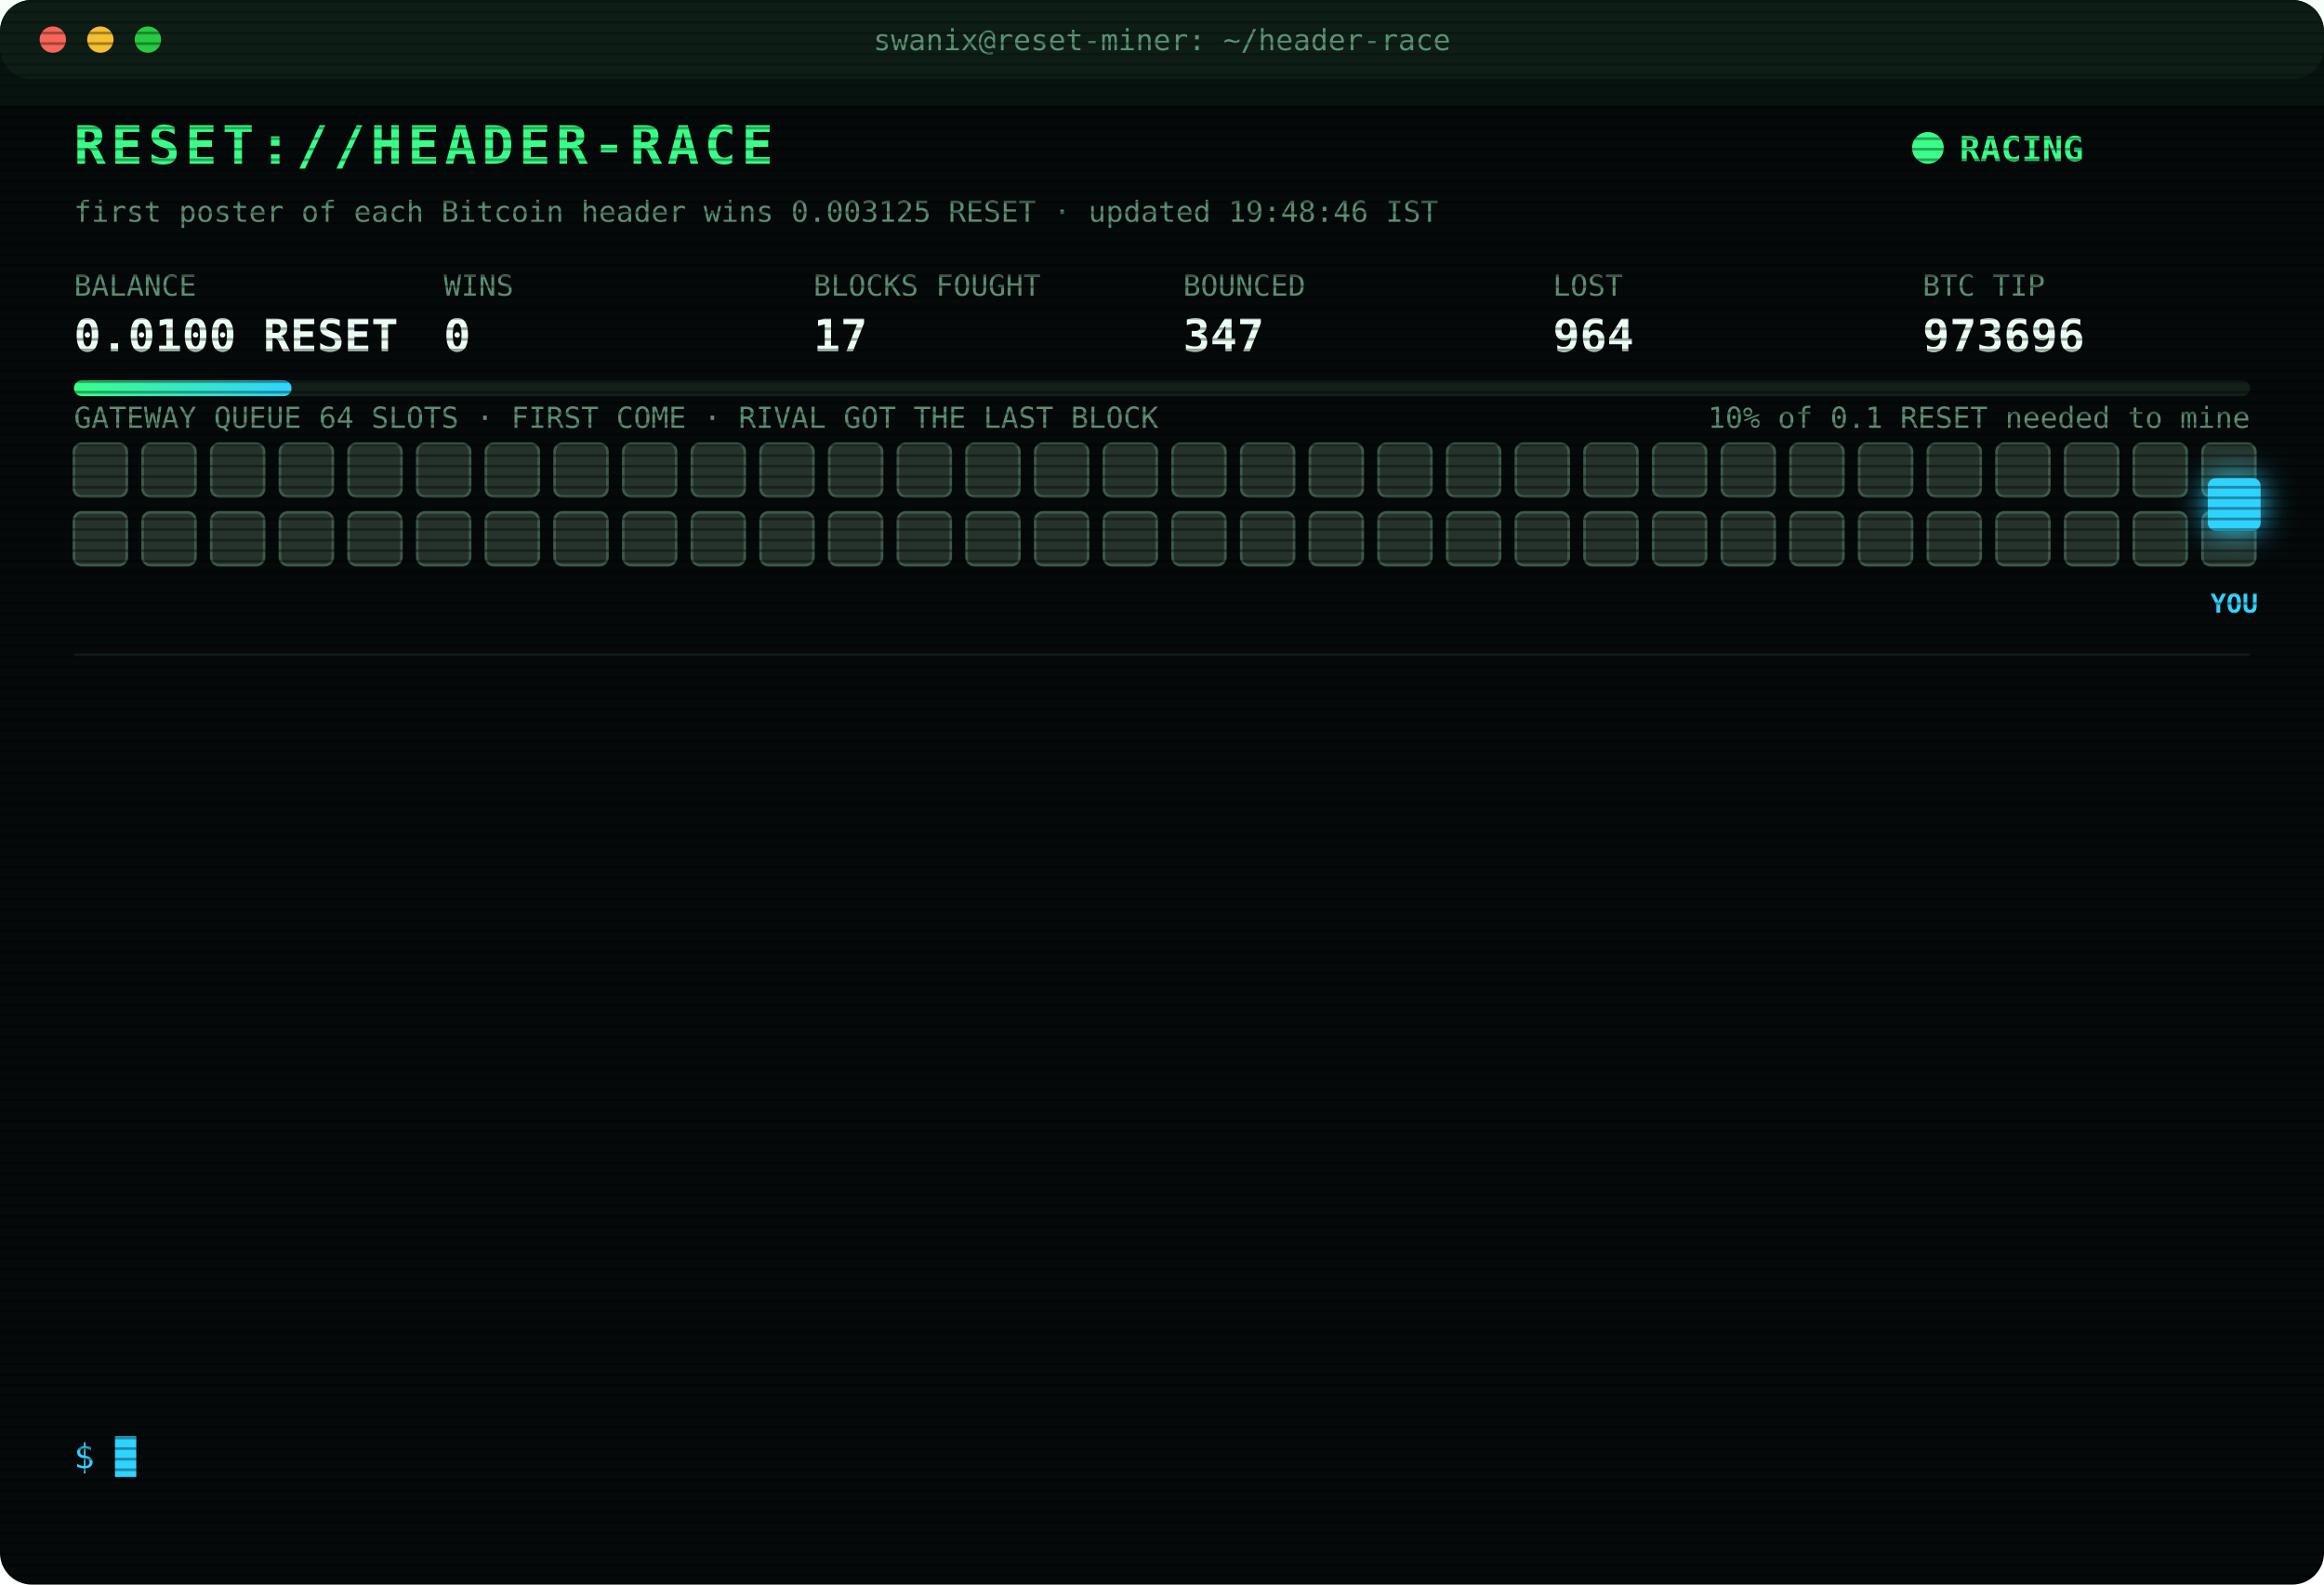
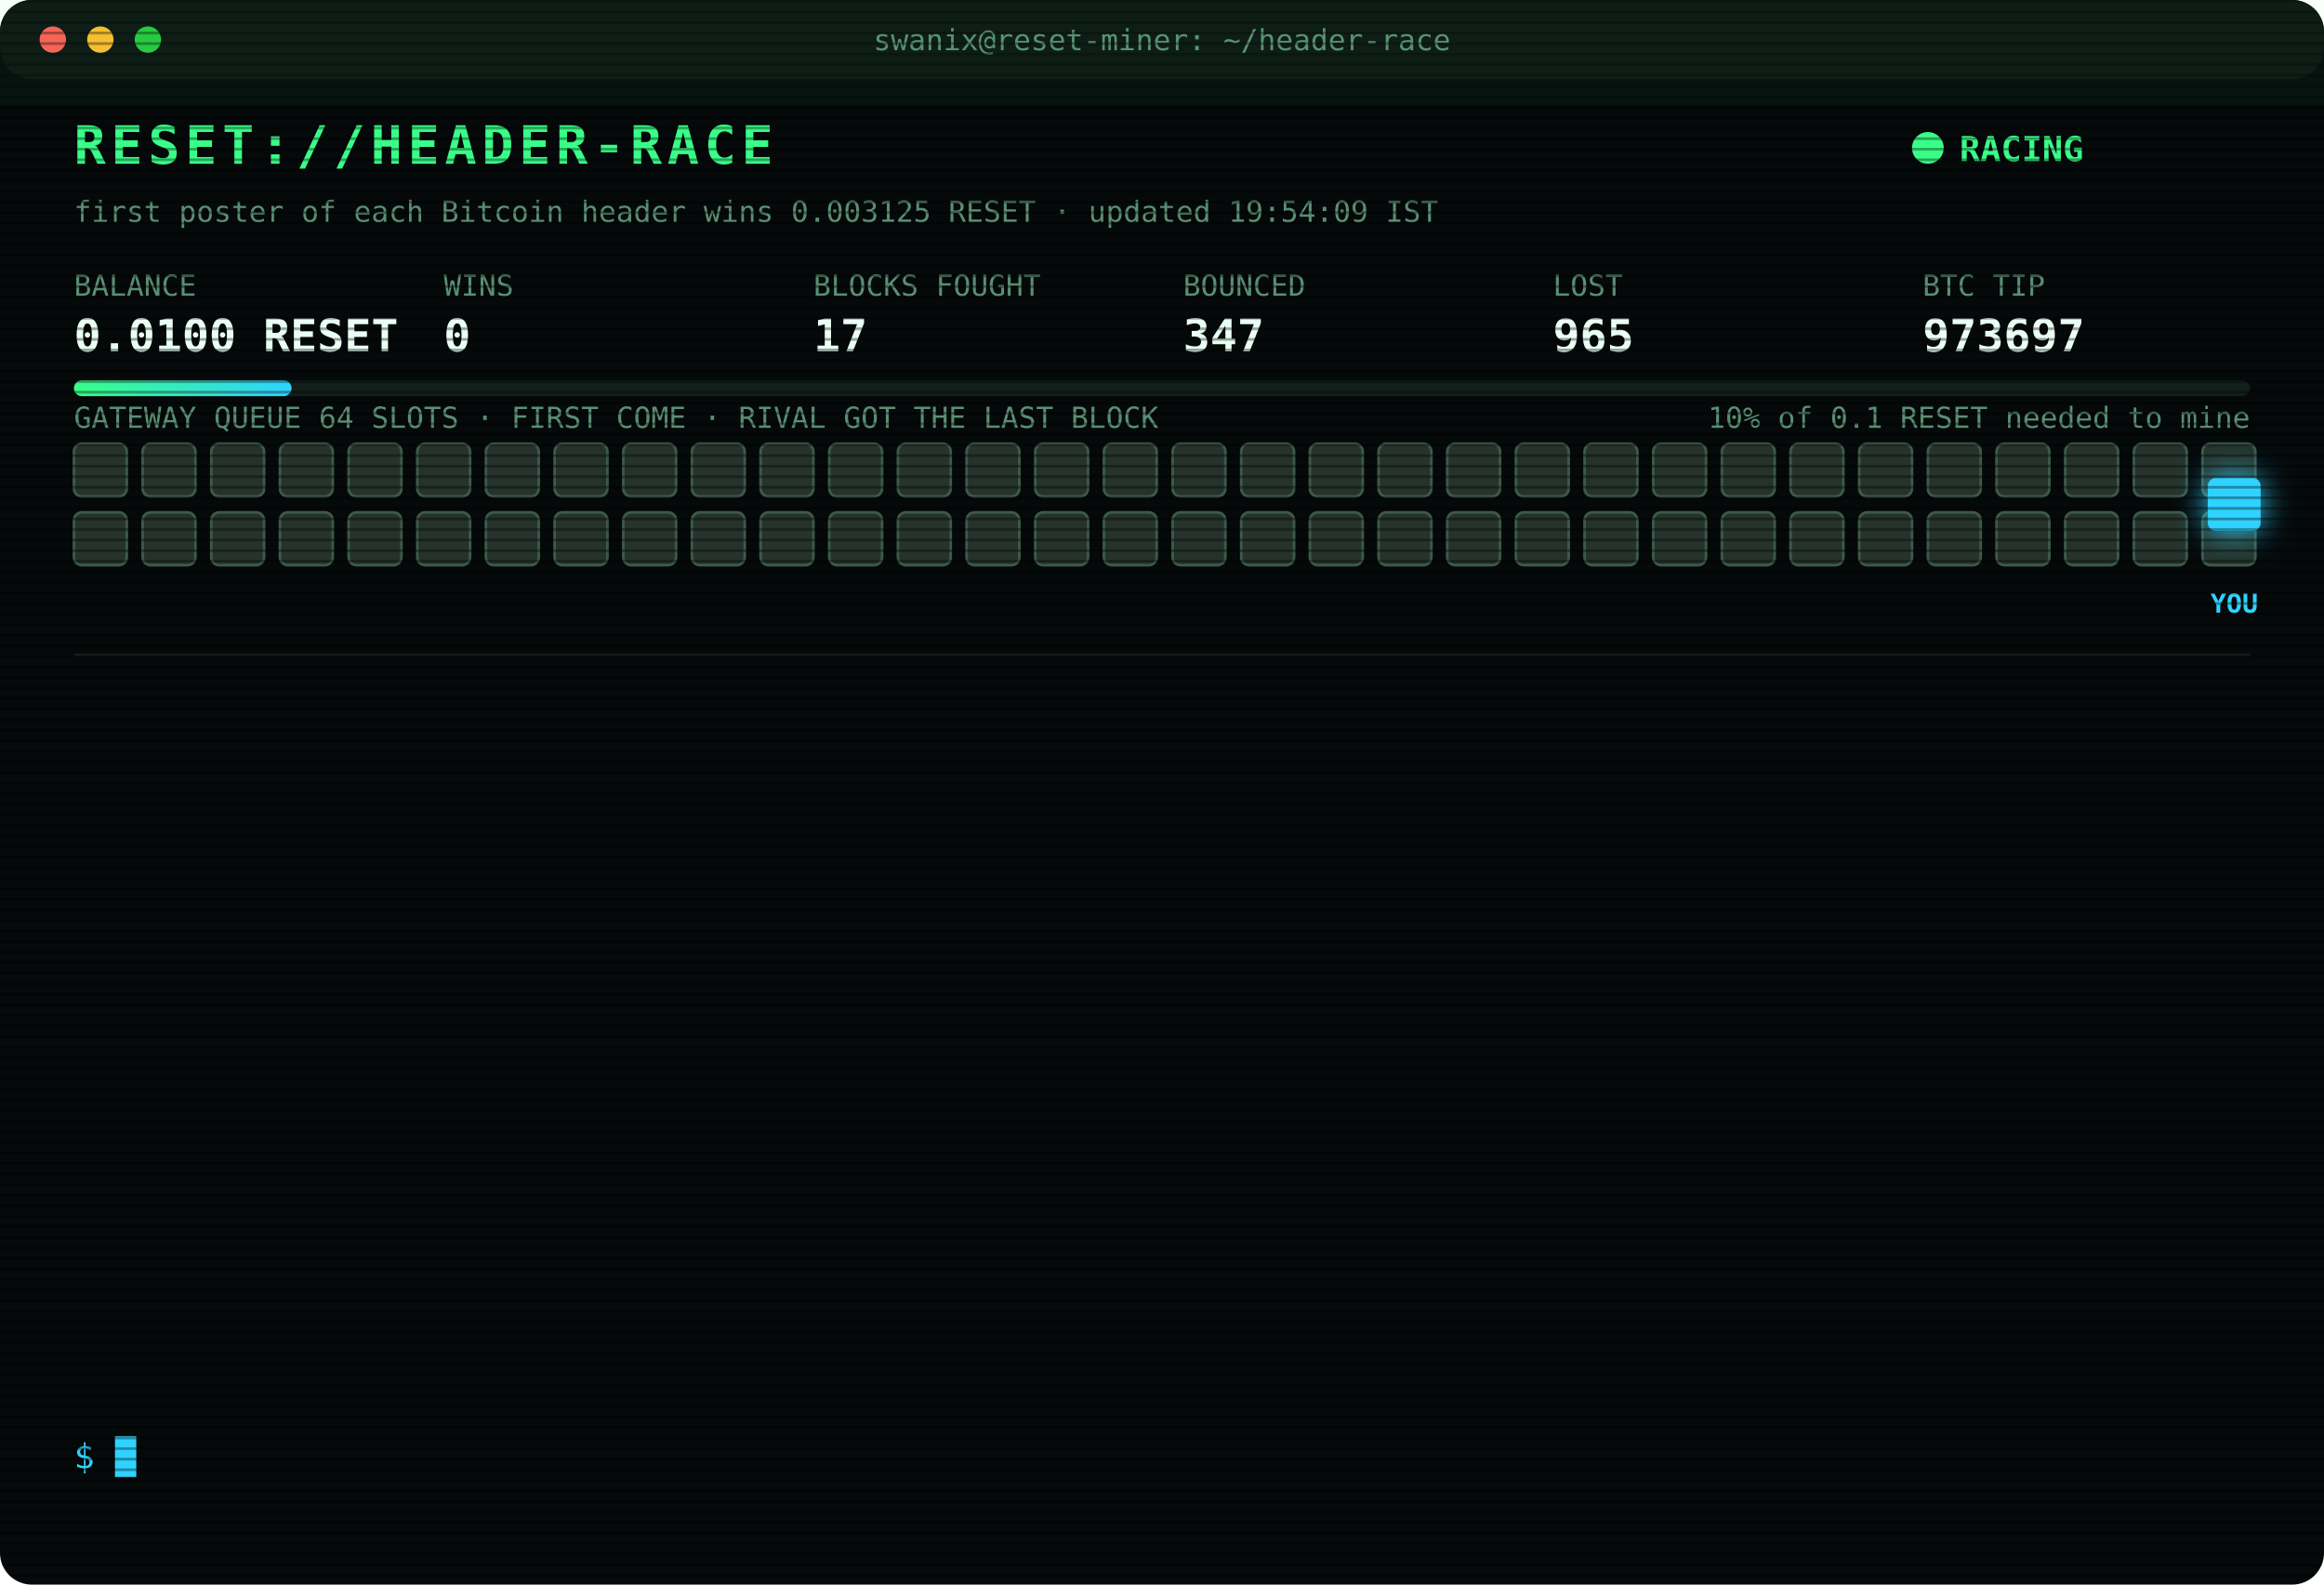
<svg xmlns="http://www.w3.org/2000/svg" width="880" height="600" viewBox="0 0 880 600" font-family="ui-monospace,SFMono-Regular,Menlo,Consolas,monospace">
  <style>
text{font-size:13px;fill:#7CFFB2}
.title{font-size:20px;font-weight:700;fill:#39FF88;letter-spacing:2px;animation:glitch 3s infinite steps(1)}
.sub{fill:#2fd3ff}.k{fill:#5a8f73;font-size:11px}.v{font-size:17px;font-weight:700;fill:#eafff3}
.ts{fill:#3f6b56}.boot{fill:#2fd3ff}.dim{fill:#5a8f73}.bad{fill:#ff4d6d}.warn{fill:#ffd23f}.mag{fill:#ff5cf0}.win{fill:#39FF88;font-weight:700}
.tag{font-size:10px;fill:#2fd3ff;font-weight:700}
.rival{fill:#26332c;stroke:#3c5a49;animation:jam 1.2s infinite alternate}
.idle{fill:#141c18;stroke:#22302a;animation:breathe 4s infinite}
.me{fill:#2fd3ff;filter:drop-shadow(0 0 6px #2fd3ff)}
.hover{animation:nudge 1.1s infinite ease-in-out}.bounce{animation:kick 1.4s infinite}
.ln{opacity:0;animation:in .4s forwards}
.cur{animation:blink 1s infinite steps(1)}
.scan{animation:scan 6s infinite linear}
.led{animation:blink 1.4s infinite}
@keyframes in{from{opacity:0;transform:translateX(-6px)}to{opacity:1;transform:none}}
@keyframes blink{50%{opacity:0}}
@keyframes jam{to{fill:#33463b}}
@keyframes breathe{50%{opacity:.4}}
@keyframes nudge{50%{transform:translateX(-10px)}}
@keyframes kick{0%,100%{transform:none}30%{transform:translateX(-14px)}55%{transform:translateX(10px) translateY(-6px)}}
@keyframes glitch{0%,92%{transform:none}93%{transform:translateX(2px);fill:#ff4d6d}95%{transform:translateX(-2px);fill:#2fd3ff}97%{transform:none}}
@keyframes scan{from{transform:translateY(-40px)}to{transform:translateY(600px)}}
</style>
  <defs>
    <pattern id="sl" width="4" height="4" patternUnits="userSpaceOnUse">
      <rect width="4" height="1" fill="#000" opacity=".35" />
    </pattern>
    <linearGradient id="bar">
      <stop offset="0" stop-color="#39FF88" />
      <stop offset="1" stop-color="#2fd3ff" />
    </linearGradient>
  </defs>
  <rect width="880" height="600" rx="12" fill="#05090a" />
  <rect width="880" height="30" rx="12" fill="#0d1512" />
  <circle cx="20" cy="15" r="5" fill="#ff5f57" />
  <circle cx="38" cy="15" r="5" fill="#febc2e" />
  <circle cx="56" cy="15" r="5" fill="#28c840" />
  <text x="440" y="19" text-anchor="middle" class="k">swanix@reset-miner: ~/header-race</text>
  <text x="28" y="62" class="title">RESET://HEADER-RACE</text>
  <circle class="led" cx="730" cy="56" r="6" fill="#39FF88" />
  <text x="742" y="61" class="win">RACING</text>
-   <text x="28" y="84" class="k">first poster of each Bitcoin header wins 0.003125 RESET · updated 19:48:46 IST</text>
+   <text x="28" y="84" class="k">first poster of each Bitcoin header wins 0.003125 RESET · updated 19:54:09 IST</text>
  <text x="28" y="112" class="k">BALANCE</text>
  <text x="28" y="133" class="v">0.0100 RESET</text>
  <text x="168" y="112" class="k">WINS</text>
  <text x="168" y="133" class="v">0</text>
  <text x="308" y="112" class="k">BLOCKS FOUGHT</text>
  <text x="308" y="133" class="v">17</text>
  <text x="448" y="112" class="k">BOUNCED</text>
  <text x="448" y="133" class="v">347</text>
  <text x="588" y="112" class="k">LOST</text>
-   <text x="588" y="133" class="v">964</text>
+   <text x="588" y="133" class="v">965</text>
  <text x="728" y="112" class="k">BTC TIP</text>
-   <text x="728" y="133" class="v">973696</text>
+   <text x="728" y="133" class="v">973697</text>
  <rect x="28" y="144" width="824" height="6" rx="3" fill="#13201a" />
  <rect x="28" y="144" width="82.4" height="6" rx="3" fill="url(#bar)" />
  <text x="852" y="162" text-anchor="end" class="k">10% of 0.1 RESET needed to mine</text>
  <text x="28" y="162" class="k">GATEWAY QUEUE 64 SLOTS · FIRST COME · RIVAL GOT THE LAST BLOCK</text>
  <rect class="rival" x="28" y="168" width="20" height="20" rx="3" style="animation-delay:0.00s" />
  <rect class="rival" x="54" y="168" width="20" height="20" rx="3" style="animation-delay:0.05s" />
  <rect class="rival" x="80" y="168" width="20" height="20" rx="3" style="animation-delay:0.10s" />
  <rect class="rival" x="106" y="168" width="20" height="20" rx="3" style="animation-delay:0.15s" />
  <rect class="rival" x="132" y="168" width="20" height="20" rx="3" style="animation-delay:0.20s" />
  <rect class="rival" x="158" y="168" width="20" height="20" rx="3" style="animation-delay:0.25s" />
  <rect class="rival" x="184" y="168" width="20" height="20" rx="3" style="animation-delay:0.30s" />
  <rect class="rival" x="210" y="168" width="20" height="20" rx="3" style="animation-delay:0.35s" />
  <rect class="rival" x="236" y="168" width="20" height="20" rx="3" style="animation-delay:0.40s" />
  <rect class="rival" x="262" y="168" width="20" height="20" rx="3" style="animation-delay:0.45s" />
  <rect class="rival" x="288" y="168" width="20" height="20" rx="3" style="animation-delay:0.50s" />
  <rect class="rival" x="314" y="168" width="20" height="20" rx="3" style="animation-delay:0.55s" />
  <rect class="rival" x="340" y="168" width="20" height="20" rx="3" style="animation-delay:0.60s" />
  <rect class="rival" x="366" y="168" width="20" height="20" rx="3" style="animation-delay:0.65s" />
  <rect class="rival" x="392" y="168" width="20" height="20" rx="3" style="animation-delay:0.70s" />
  <rect class="rival" x="418" y="168" width="20" height="20" rx="3" style="animation-delay:0.75s" />
  <rect class="rival" x="444" y="168" width="20" height="20" rx="3" style="animation-delay:0.80s" />
  <rect class="rival" x="470" y="168" width="20" height="20" rx="3" style="animation-delay:0.85s" />
  <rect class="rival" x="496" y="168" width="20" height="20" rx="3" style="animation-delay:0.90s" />
  <rect class="rival" x="522" y="168" width="20" height="20" rx="3" style="animation-delay:0.95s" />
  <rect class="rival" x="548" y="168" width="20" height="20" rx="3" style="animation-delay:1.00s" />
  <rect class="rival" x="574" y="168" width="20" height="20" rx="3" style="animation-delay:1.05s" />
  <rect class="rival" x="600" y="168" width="20" height="20" rx="3" style="animation-delay:1.10s" />
  <rect class="rival" x="626" y="168" width="20" height="20" rx="3" style="animation-delay:1.15s" />
  <rect class="rival" x="652" y="168" width="20" height="20" rx="3" style="animation-delay:1.20s" />
  <rect class="rival" x="678" y="168" width="20" height="20" rx="3" style="animation-delay:1.25s" />
  <rect class="rival" x="704" y="168" width="20" height="20" rx="3" style="animation-delay:1.30s" />
  <rect class="rival" x="730" y="168" width="20" height="20" rx="3" style="animation-delay:1.35s" />
  <rect class="rival" x="756" y="168" width="20" height="20" rx="3" style="animation-delay:1.40s" />
  <rect class="rival" x="782" y="168" width="20" height="20" rx="3" style="animation-delay:1.45s" />
  <rect class="rival" x="808" y="168" width="20" height="20" rx="3" style="animation-delay:1.50s" />
  <rect class="rival" x="834" y="168" width="20" height="20" rx="3" style="animation-delay:1.55s" />
  <rect class="rival" x="28" y="194" width="20" height="20" rx="3" style="animation-delay:1.60s" />
  <rect class="rival" x="54" y="194" width="20" height="20" rx="3" style="animation-delay:1.65s" />
  <rect class="rival" x="80" y="194" width="20" height="20" rx="3" style="animation-delay:1.70s" />
  <rect class="rival" x="106" y="194" width="20" height="20" rx="3" style="animation-delay:1.75s" />
  <rect class="rival" x="132" y="194" width="20" height="20" rx="3" style="animation-delay:1.80s" />
  <rect class="rival" x="158" y="194" width="20" height="20" rx="3" style="animation-delay:1.85s" />
  <rect class="rival" x="184" y="194" width="20" height="20" rx="3" style="animation-delay:1.90s" />
  <rect class="rival" x="210" y="194" width="20" height="20" rx="3" style="animation-delay:1.95s" />
  <rect class="rival" x="236" y="194" width="20" height="20" rx="3" style="animation-delay:2.00s" />
  <rect class="rival" x="262" y="194" width="20" height="20" rx="3" style="animation-delay:2.05s" />
  <rect class="rival" x="288" y="194" width="20" height="20" rx="3" style="animation-delay:2.10s" />
  <rect class="rival" x="314" y="194" width="20" height="20" rx="3" style="animation-delay:2.15s" />
  <rect class="rival" x="340" y="194" width="20" height="20" rx="3" style="animation-delay:2.20s" />
  <rect class="rival" x="366" y="194" width="20" height="20" rx="3" style="animation-delay:2.25s" />
  <rect class="rival" x="392" y="194" width="20" height="20" rx="3" style="animation-delay:2.30s" />
  <rect class="rival" x="418" y="194" width="20" height="20" rx="3" style="animation-delay:2.35s" />
  <rect class="rival" x="444" y="194" width="20" height="20" rx="3" style="animation-delay:2.40s" />
  <rect class="rival" x="470" y="194" width="20" height="20" rx="3" style="animation-delay:2.45s" />
  <rect class="rival" x="496" y="194" width="20" height="20" rx="3" style="animation-delay:2.50s" />
  <rect class="rival" x="522" y="194" width="20" height="20" rx="3" style="animation-delay:2.55s" />
  <rect class="rival" x="548" y="194" width="20" height="20" rx="3" style="animation-delay:2.60s" />
  <rect class="rival" x="574" y="194" width="20" height="20" rx="3" style="animation-delay:2.65s" />
  <rect class="rival" x="600" y="194" width="20" height="20" rx="3" style="animation-delay:2.70s" />
  <rect class="rival" x="626" y="194" width="20" height="20" rx="3" style="animation-delay:2.75s" />
  <rect class="rival" x="652" y="194" width="20" height="20" rx="3" style="animation-delay:2.80s" />
  <rect class="rival" x="678" y="194" width="20" height="20" rx="3" style="animation-delay:2.85s" />
  <rect class="rival" x="704" y="194" width="20" height="20" rx="3" style="animation-delay:2.90s" />
  <rect class="rival" x="730" y="194" width="20" height="20" rx="3" style="animation-delay:2.95s" />
  <rect class="rival" x="756" y="194" width="20" height="20" rx="3" style="animation-delay:3.00s" />
  <rect class="rival" x="782" y="194" width="20" height="20" rx="3" style="animation-delay:3.05s" />
  <rect class="rival" x="808" y="194" width="20" height="20" rx="3" style="animation-delay:3.10s" />
  <rect class="rival" x="834" y="194" width="20" height="20" rx="3" style="animation-delay:3.15s" />
  <g class="hover">
    <rect class="me" x="836" y="181" width="20" height="20" rx="3" />
    <text class="tag" x="846" y="232" text-anchor="middle">YOU</text>
  </g>
  <line x1="28" x2="852" y1="248" y2="248" stroke="#13201a" />
  <g class="ln" style="animation-delay:0.40s">
-     <text x="28" y="270" class="ts">16:48:09</text>
-     <text x="104" y="270" class="bad">[LOST] #973684 taken by a rival miner</text>
+     <text x="28" y="270" class="ts">16:55:13</text>
+     <text x="104" y="270" class="bad">[LOST] #973685 taken by a rival miner</text>
  </g>
  <g class="ln" style="animation-delay:0.65s">
-     <text x="28" y="292" class="ts">16:55:13</text>
-     <text x="104" y="292" class="bad">[LOST] #973685 taken by a rival miner</text>
+     <text x="28" y="292" class="ts">16:57:42</text>
+     <text x="104" y="292" class="bad">[LOST] #973686 taken by a rival miner</text>
  </g>
  <g class="ln" style="animation-delay:0.90s">
-     <text x="28" y="314" class="ts">16:57:42</text>
-     <text x="104" y="314" class="bad">[LOST] #973686 taken by a rival miner</text>
+     <text x="28" y="314" class="ts">17:03:07</text>
+     <text x="104" y="314" class="bad">[LOST] #973687 taken by a rival miner</text>
  </g>
  <g class="ln" style="animation-delay:1.15s">
-     <text x="28" y="336" class="ts">17:03:07</text>
-     <text x="104" y="336" class="bad">[LOST] #973687 taken by a rival miner</text>
+     <text x="28" y="336" class="ts">17:42:37</text>
+     <text x="104" y="336" class="bad">[LOST] #973690 taken by a rival miner</text>
  </g>
  <g class="ln" style="animation-delay:1.40s">
-     <text x="28" y="358" class="ts">17:42:37</text>
-     <text x="104" y="358" class="bad">[LOST] #973690 taken by a rival miner</text>
+     <text x="28" y="358" class="ts">17:49:12</text>
+     <text x="104" y="358" class="bad">[LOST] #973691 taken by a rival miner</text>
  </g>
  <g class="ln" style="animation-delay:1.65s">
-     <text x="28" y="380" class="ts">17:49:12</text>
-     <text x="104" y="380" class="bad">[LOST] #973691 taken by a rival miner</text>
+     <text x="28" y="380" class="ts">18:02:57</text>
+     <text x="104" y="380" class="bad">[LOST] #973692 taken by a rival miner</text>
  </g>
  <g class="ln" style="animation-delay:1.90s">
-     <text x="28" y="402" class="ts">18:02:57</text>
-     <text x="104" y="402" class="bad">[LOST] #973692 taken by a rival miner</text>
+     <text x="28" y="402" class="ts">18:25:54</text>
+     <text x="104" y="402" class="dim">[STINT END] calls 771 · wins 0</text>
  </g>
  <g class="ln" style="animation-delay:2.15s">
-     <text x="28" y="424" class="ts">18:25:54</text>
-     <text x="104" y="424" class="dim">[STINT END] calls 771 · wins 0</text>
+     <text x="28" y="424" class="ts">18:30:33</text>
+     <text x="104" y="424" class="boot">[BOOT] racer v3 online · 3 feeds · stint 340m</text>
  </g>
  <g class="ln" style="animation-delay:2.40s">
-     <text x="28" y="446" class="ts">18:30:33</text>
-     <text x="104" y="446" class="boot">[BOOT] racer v3 online · 3 feeds · stint 340m</text>
+     <text x="28" y="446" class="ts">18:53:51</text>
+     <text x="104" y="446" class="bad">[LOST] #973693 taken by a rival miner</text>
  </g>
  <g class="ln" style="animation-delay:2.65s">
-     <text x="28" y="468" class="ts">18:53:51</text>
-     <text x="104" y="468" class="bad">[LOST] #973693 taken by a rival miner</text>
+     <text x="28" y="468" class="ts">19:39:25</text>
+     <text x="104" y="468" class="bad">[LOST] #973694 taken by a rival miner</text>
  </g>
  <g class="ln" style="animation-delay:2.90s">
-     <text x="28" y="490" class="ts">19:39:25</text>
-     <text x="104" y="490" class="bad">[LOST] #973694 taken by a rival miner</text>
+     <text x="28" y="490" class="ts">19:39:40</text>
+     <text x="104" y="490" class="bad">[LOST] #973695 taken by a rival miner</text>
  </g>
  <g class="ln" style="animation-delay:3.15s">
-     <text x="28" y="512" class="ts">19:39:40</text>
-     <text x="104" y="512" class="bad">[LOST] #973695 taken by a rival miner</text>
+     <text x="28" y="512" class="ts">19:48:46</text>
+     <text x="104" y="512" class="bad">[LOST] #973696 taken by a rival miner</text>
  </g>
  <g class="ln" style="animation-delay:3.40s">
-     <text x="28" y="534" class="ts">19:48:46</text>
-     <text x="104" y="534" class="bad">[LOST] #973696 taken by a rival miner</text>
+     <text x="28" y="534" class="ts">19:54:09</text>
+     <text x="104" y="534" class="bad">[LOST] #973697 taken by a rival miner</text>
  </g>
  <text x="28" y="556" class="sub">$ <tspan class="cur">█</tspan>
  </text>
  <rect width="880" height="600" rx="12" fill="url(#sl)" pointer-events="none" />
  <rect class="scan" width="880" height="40" fill="#39FF88" opacity=".04" />
</svg>
